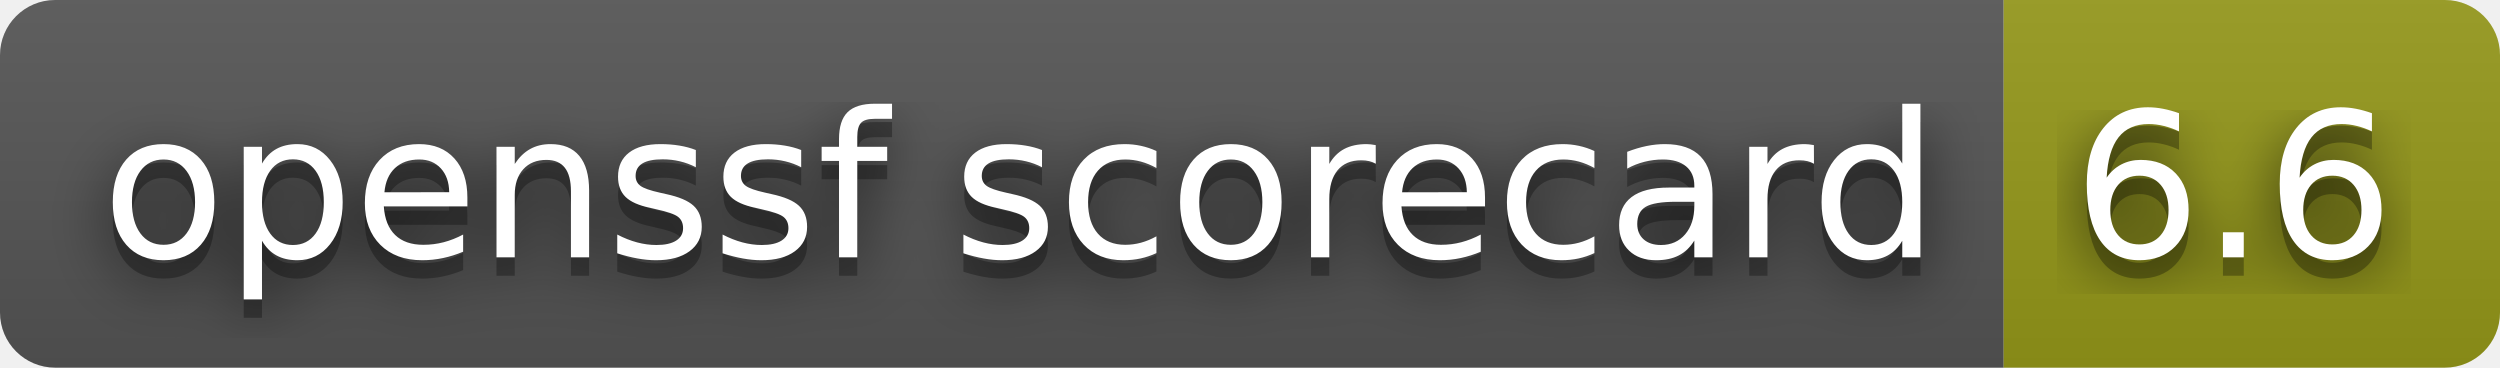
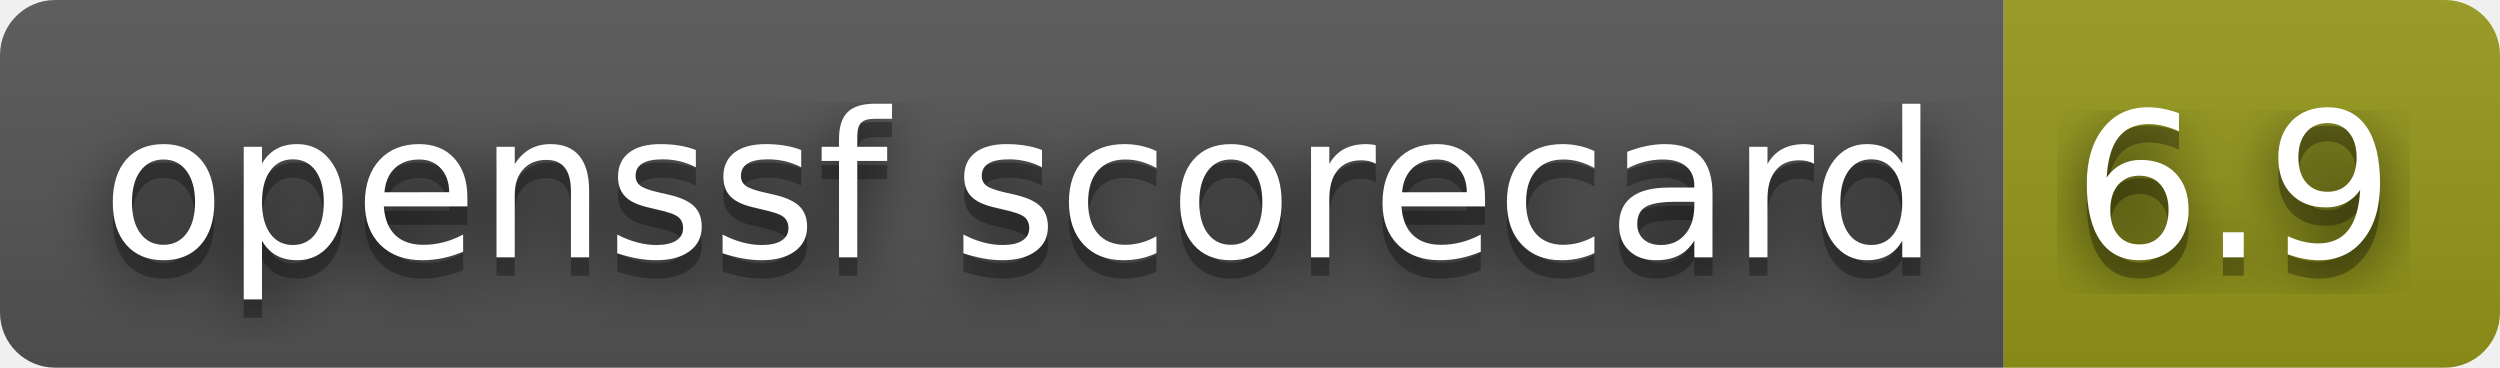
- <svg xmlns="http://www.w3.org/2000/svg" width="136" height="20" role="img" aria-label="openssf scorecard: 6.6">
+ <svg xmlns="http://www.w3.org/2000/svg" width="136" height="20" role="img" aria-label="openssf scorecard: 6.9">
  <filter id="blur">
    <feGaussianBlur stdDeviation="16" />
  </filter>
  <linearGradient id="s" x2="0" y2="100%">
    <stop offset="0" stop-color="#bbb" stop-opacity=".1" />
    <stop offset="1" stop-opacity=".1" />
  </linearGradient>
  <clipPath id="r">
    <rect width="136" height="20" rx="3" />
  </clipPath>
  <g clip-path="url(#r)">
    <rect width="109" height="20" fill="#555" />
    <rect x="109" width="27" height="20" fill="#95991a" />
    <rect width="136" height="20" fill="url(#s)" />
  </g>
  <g fill="#fff" text-anchor="middle" font-family="Verdana,Geneva,DejaVu Sans,sans-serif" text-rendering="geometricPrecision" font-size="110">
    <g transform="scale(.1)">
      <g aria-hidden="true" fill="#010101">
        <text x="555" y="150" fill-opacity=".8" filter="url(#blur)" textLength="990">openssf scorecard</text>
        <text x="555" y="150" fill-opacity=".3" textLength="990">openssf scorecard</text>
      </g>
      <text x="555" y="140" textLength="990">openssf scorecard</text>
    </g>
    <g transform="scale(.1)">
      <g aria-hidden="true" fill="#010101">
-         <text x="1215" y="150" fill-opacity=".8" filter="url(#blur)" textLength="170">6.6</text>
-         <text x="1215" y="150" fill-opacity=".3" textLength="170">6.6</text>
+         <text x="1215" y="150" fill-opacity=".8" filter="url(#blur)" textLength="170">6.9</text>
+         <text x="1215" y="150" fill-opacity=".3" textLength="170">6.9</text>
      </g>
-       <text x="1215" y="140" textLength="170">6.6</text>
+       <text x="1215" y="140" textLength="170">6.9</text>
    </g>
  </g>
</svg>
